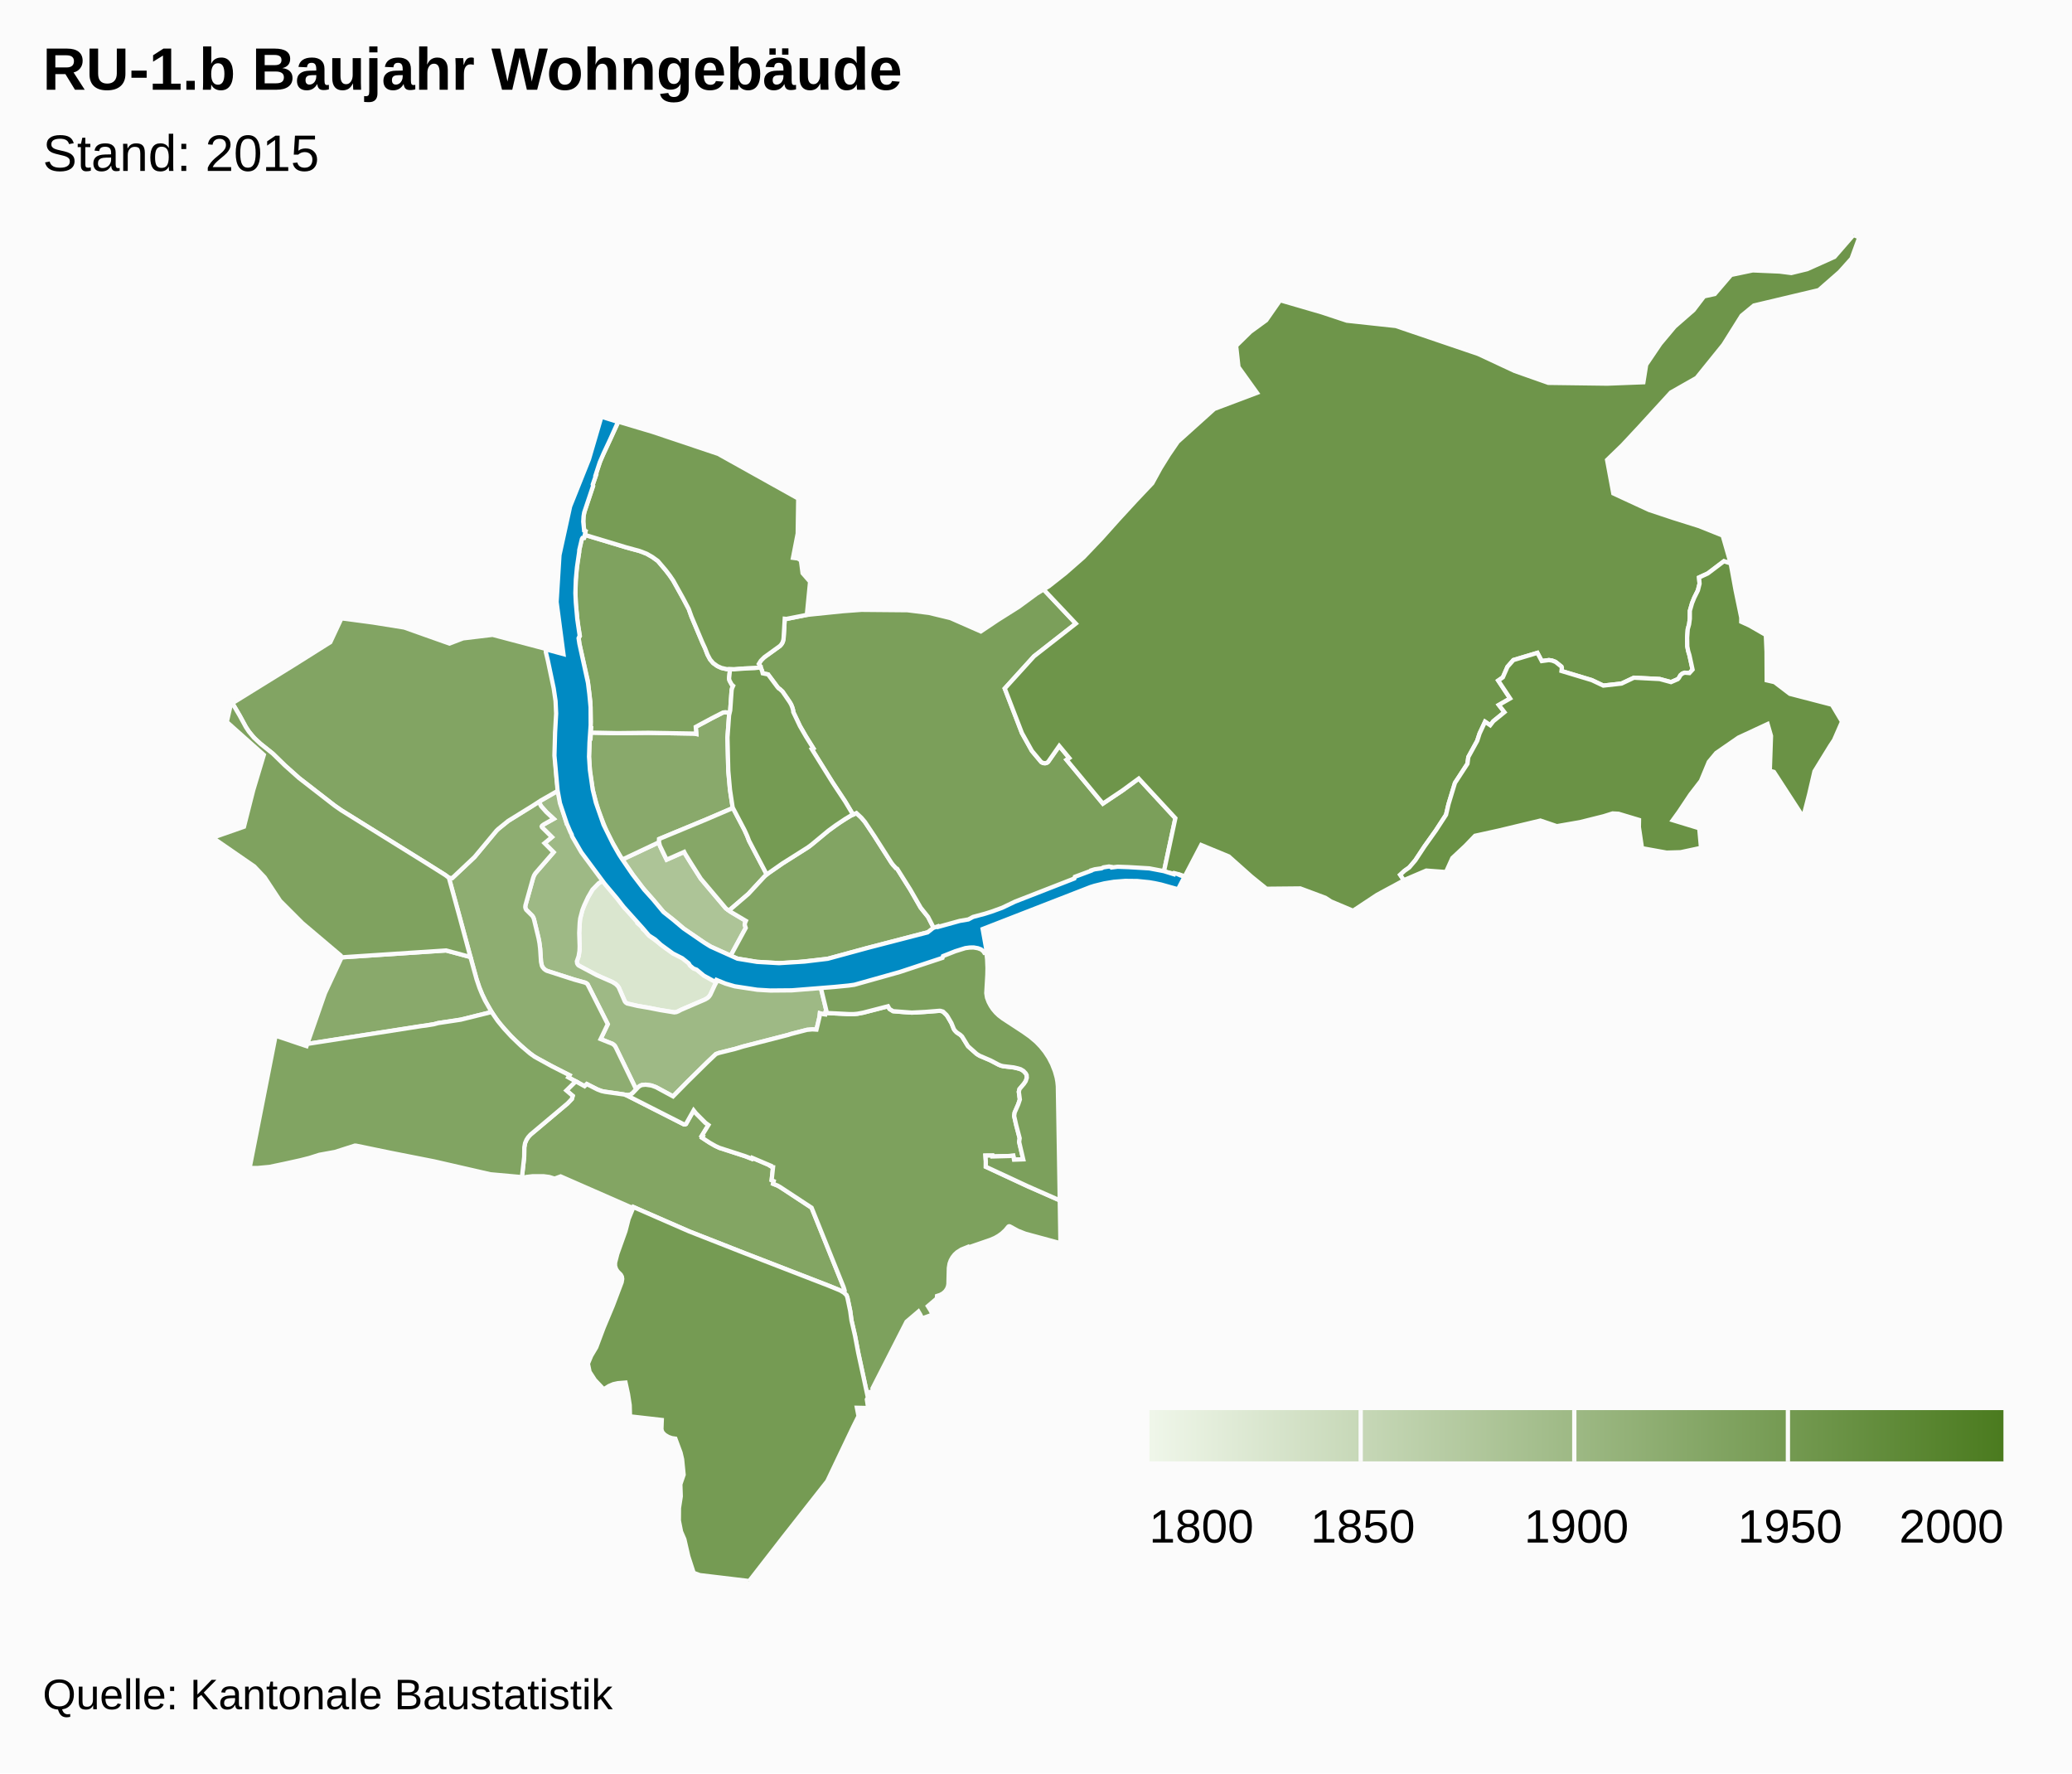
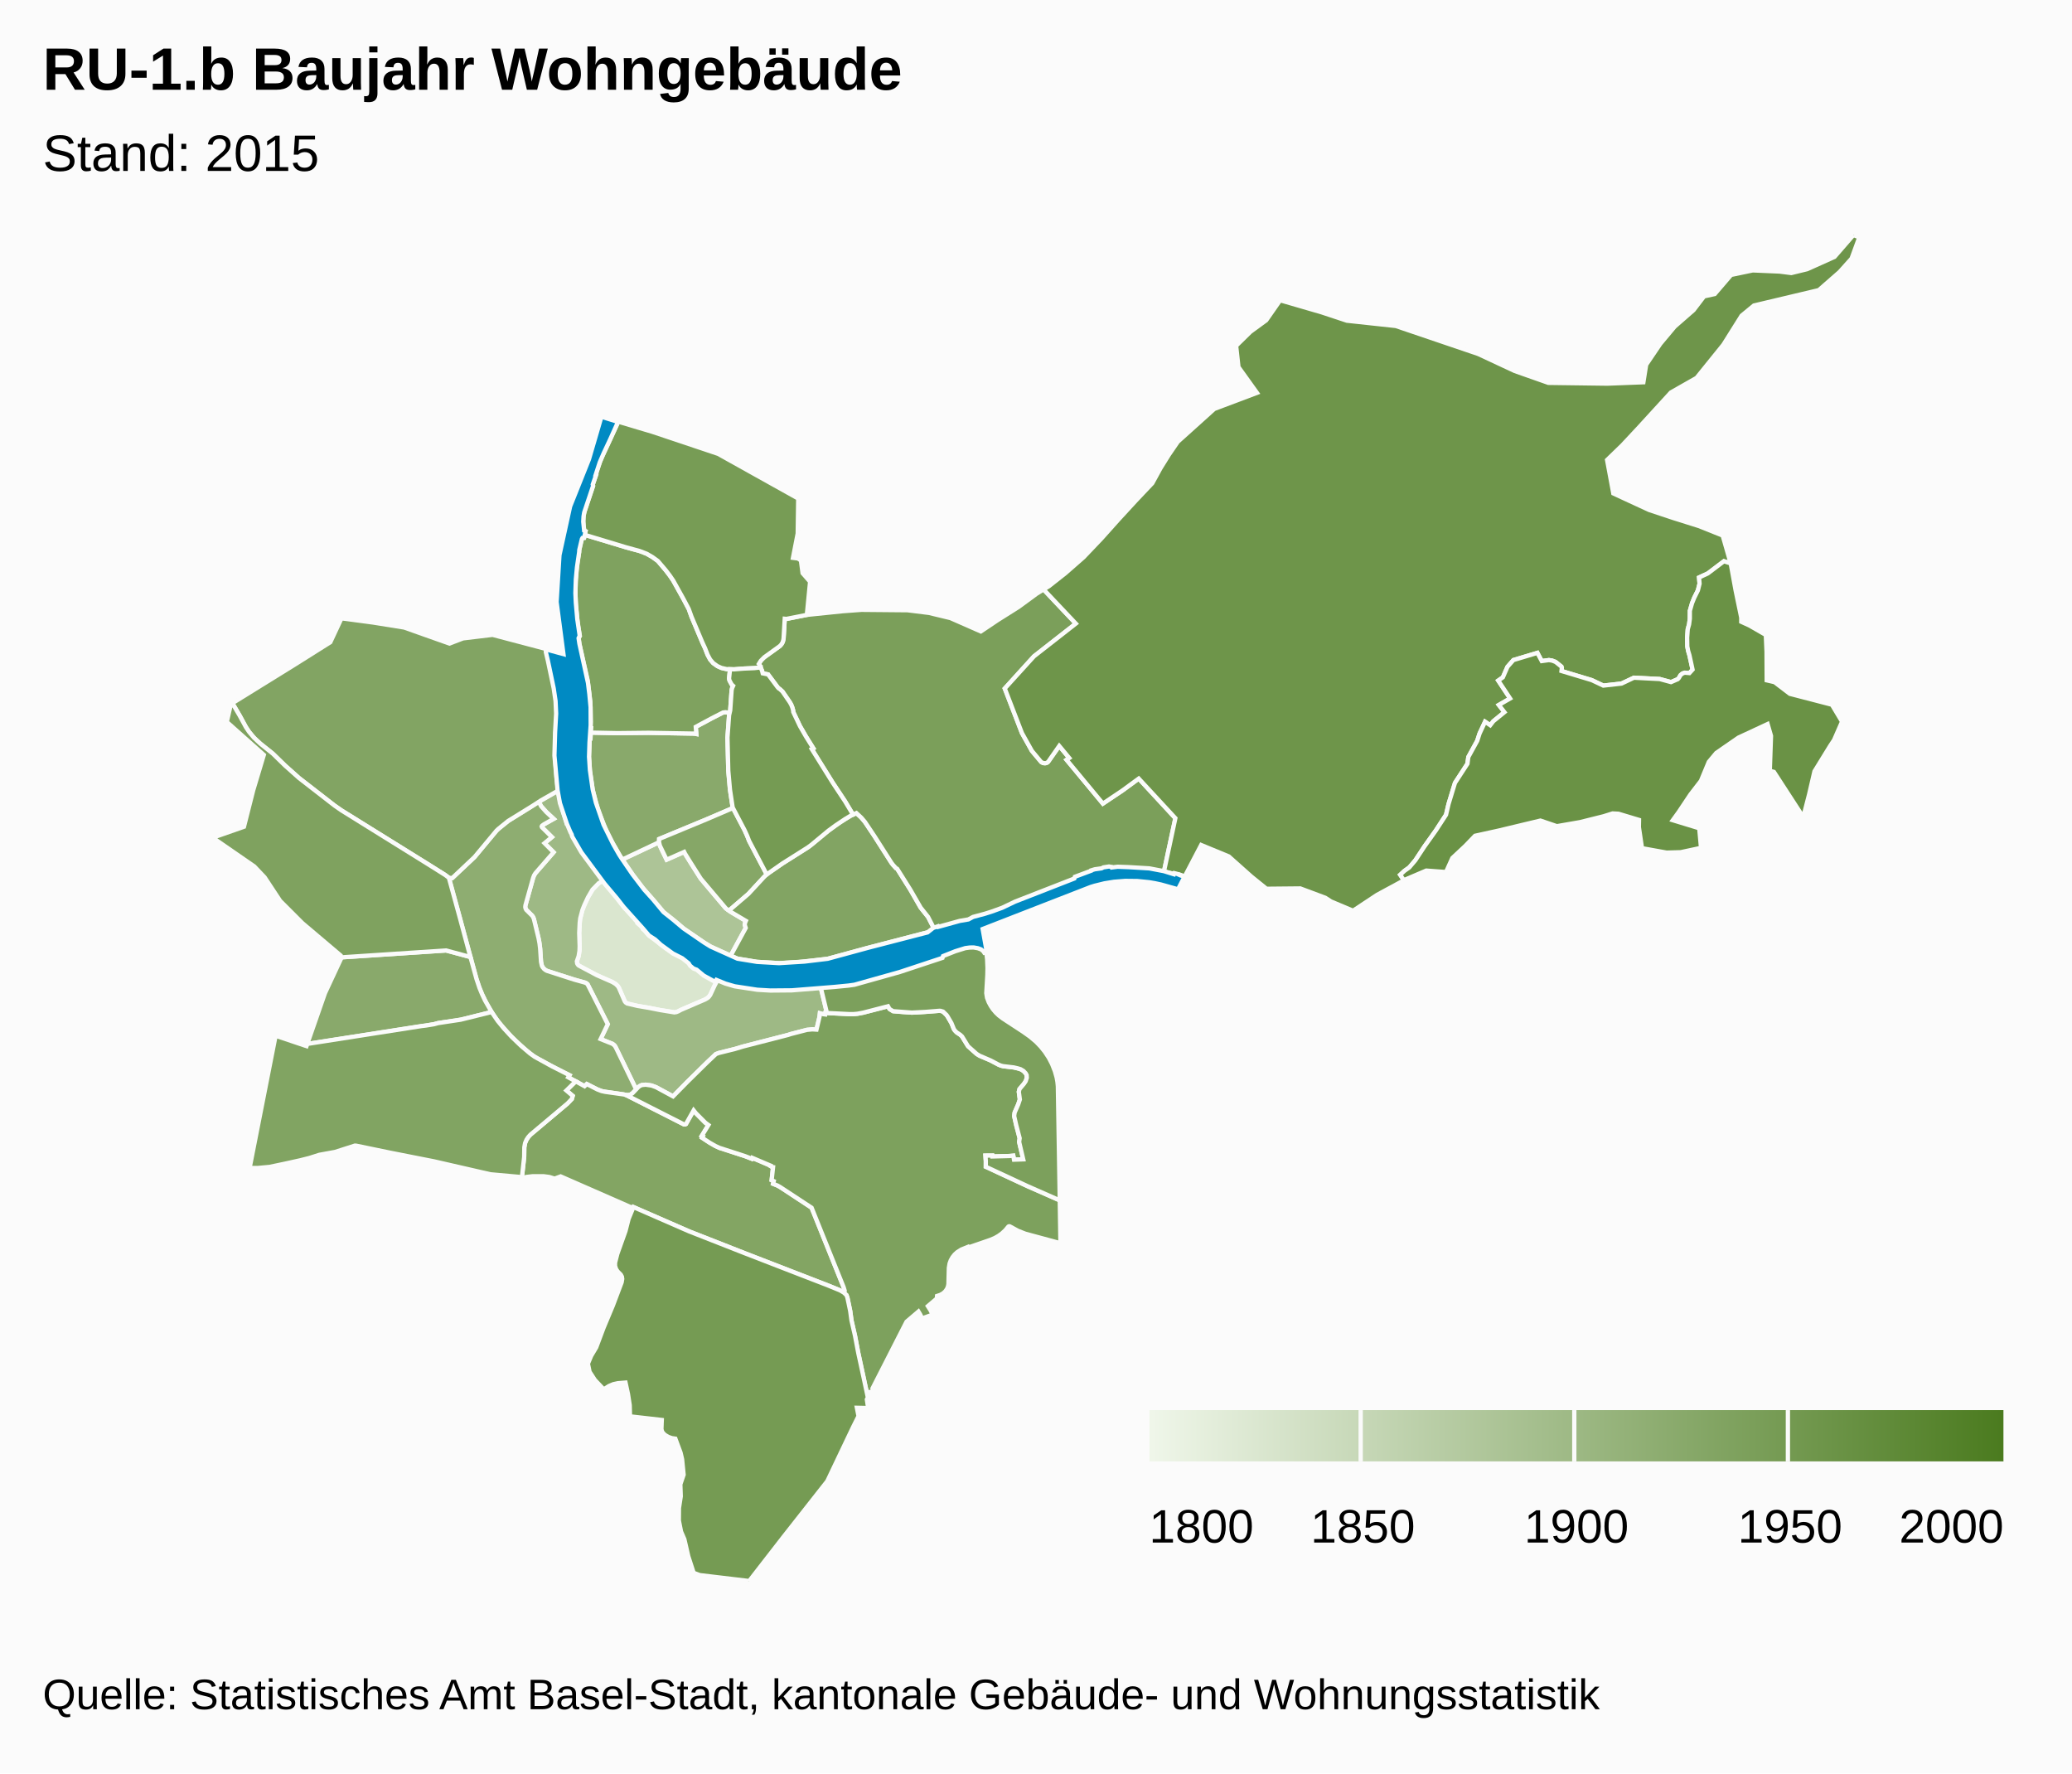
<svg xmlns="http://www.w3.org/2000/svg" class="highcharts-root" viewBox="0 0 485 415" font-family="Arial" font-size="12">
  <defs>
    <linearGradient x2="1" id="b">
      <stop offset="0" stop-color="#eff6e9" />
      <stop offset="1" stop-color="#4b7b1f" />
    </linearGradient>
    <clipPath id="a">
      <path fill="none" d="M0 0h465v315H0z" />
    </clipPath>
  </defs>
  <rect fill="#fbfbfb" class="highcharts-background" width="485" height="415" rx="0" ry="0" />
  <path fill="none" class="highcharts-plot-background" d="M10 55h465v315H10z" />
  <path fill="none" class="highcharts-plot-border" d="M10 55h465v315H10z" />
  <g class="highcharts-series-group">
    <g class="highcharts-series highcharts-series-0 highcharts-map-series highcharts-color-0 highcharts-tracker" transform="translate(10 55)" clip-path="url(#a)">
      <path fill="#DAE6CF" d="M140.5 162.463l.367.327.047-.034.467.608.703.713 3.79 2.833 1.752 1.233 2.92 1.152 1.647 2.09.879.437 1.48.982.8.696 1.203.729.46-.486 1.01.53-.695 1.245-1.079 2.316-.463.587-.727.471-5.675 2.443-.911.464-.486.118-3.503-.543-2.605-.517-2.602-.438-2.305-.513-.369-.174-.326-.332-1.404-3.22-.241-.376-.51-.508-.805-.493-2.84-1.22-1.087-.521-3.893-2.074-.366-.433-.108-.375.016-.298.399-1.104.234-1.62-.095-3.83.16-2.93.075-.48.522-1.978.448-1.129.84-1.808 1.05-1.803 1.444-1.49 1.211-.704 1.734 2.255.654.765 2.489 3.475 1.599 1.39 1.222 1.391-.098.124.308.36-.025.285.766.618.532.551-.01.243z" class="highcharts-point highcharts-color-0 highcharts-name-altstadt-grossbasel" stroke="#fbfbfb" vector-effect="non-scaling-stroke" />
      <path fill="#ADC497" d="M145.209 144.514l.833 1.67 4.107-1.816.194.398 1.348 2.176 2.342 3.693 5.88 6.958 1.246.879 3.431 2.036-.174.388-.094.541.234.725-3.54 6.512-4.607-2.114-1.57-.94-4.737-3.236-1.599-1.39-3.182-2.54-4.98-5.805-2.104-2.78-2.563-3.718 8.592-4.054.193.81.75 1.607z" class="highcharts-point highcharts-color-0 highcharts-name-altstadt-kleinbasel" stroke="#fbfbfb" vector-effect="non-scaling-stroke" />
      <path fill="#9EB985" d="M122.3 136.585l.308 1.043.487-.146.756 1.815-.267.448.663 1.226 2.573 3.985 4.51 6.05-1.212.705-1.445 1.49-1.049 1.802-.84 1.808-.448 1.129-.522 1.977-.119 1.035-.116 2.377.102 3.088-.033 1.089-.208 1.272-.413 1.197.068.495.149.265.216.223 4.2 2.239 3.659 1.606.805.493.51.508.24.375 1.366 3.156.203.264.352.24 2.484.58 2.602.438 2.605.517 3.348.548.482-.068.464-.186.606-.333 5.675-2.443.568-.337.313-.292.31-.43 1.078-2.315.695-1.245.327.16.078-.079 4.33 1.397 6.238.81 3.657-.028 6.803-.369 2.61-.278 1.454 6.019-.32.102-.051.393-.482-.06-.756-.205-.087.83-.712 2.987-.975-.058-1.243.113-3.88 1.006-.504.175-10.571 2.72-1.889.568-3.769.938-.706.26-2.094 1.986-4.601 4.528-3.335 3.395-3.984-2.156-1.063-.388-.456-.087-.918-.108-.895.085-.499.23-.348.28-.475.508-4.95-10.141-.3-.33-.262-.177-2.81-1.133 1.671-3.483-4.722-9.337-.27-.23-.336-.164-2.556-.709-6.165-1.97-.334-.145-.406-.27-.462-.523-.23-.518-.14-.727-.206-3.105-.266-1.925-1.201-5.017-.177-.425-.208-.306-1.401-1.39-.192-.426-.038-.346.045-.288 1.803-6.44.225-.583.393-.596 4.165-4.792-2.12-2.127 1.72-1.421-2.318-2.297-.067-.197.102-.189.456-.33 2.247-1.26-1.692-1.564-1.235-1.379-.555-1.042 4.489-2.601.615 3.061 1.079 3.48z" class="highcharts-point highcharts-color-0 highcharts-name-vorstädte" stroke="#fbfbfb" vector-effect="non-scaling-stroke" />
      <path fill="#8EAD71" d="M114.796 150.423l-1.803 6.44-.044.397.069.343.16.319 1.401 1.39.208.306.177.425 1.1 4.527.224 1.21.143 1.205.207 3.105.203.92.166.325.33.405.358.283.329.177 6.35 2.043 2.556.709.335.164.271.23 4.722 9.337-1.67 3.483 2.809 1.133.48.397.303.5 4.73 9.751-.86.896-.47.315-.33.095-.564.03-.81-.18-4.844-.709-1.027-.355-2.65-1.341-.524.5-3.824-2.077.297-.493-4.11-2.089-3.273-1.766-1.097-.672-1.546-1.205-2.548-2.29-1.488-1.503-2.06-2.325-1.086-1.405-1.026-1.537-1.171-2.007-1.032-2.102-.704-1.726-.615-1.845-6.476-23.73.779.067 5.218-4.92 5.15-6.182.417-.399 2.323-1.88 7.158-4.467.555 1.042 1.235 1.379 1.692 1.564-2.247 1.26-.456.33-.102.19.067.196 2.318 2.297-1.72 1.42 2.12 2.128-4.244 4.891-.314.497-.225.584z" class="highcharts-point highcharts-color-0 highcharts-name-am-ring" stroke="#fbfbfb" vector-effect="non-scaling-stroke" />
      <path fill="#89A96B" d="M62.233 189.255l-.305.048 4.13-11.86 3.788-8.131-.035-.26 24.594-1.623 5.708 1.533 1.435 5.194.692 2.05.627 1.521.69 1.45 1.513 2.66-7.222 1.79-5.297.8-.985.268-1.898.308-27.435 4.252z" class="highcharts-point highcharts-color-0 highcharts-name-gotthelf" stroke="#fbfbfb" vector-effect="non-scaling-stroke" />
      <path fill="#89A96B" d="M160.656 112.407l-.374 5.193.19 7.775.397 4.442.604 3.992.092.281-6.167 2.646-11.105 4.604-.027.757-8.592 4.054-.31-.452-2.234-3.89-1.191-2.362-1.934-4.862-1.235-4.566-.676-4.46-.226-3.471.175-4.25.182.004.086-1.393 6.217.124 7.265-.08 10.724.188.468.09-.126-1.67 3.78-2.03 2.6-1.325.578-.072.987.165-.148.568z" class="highcharts-point highcharts-color-0 highcharts-name-matthäus" stroke="#fbfbfb" vector-effect="non-scaling-stroke" />
      <path fill="#86A767" d="M165.334 141.762l4.133 7.877-.704.684-3.592 3.884-4.077 3.493-.42.43-.76-.537-5.88-6.958-2.343-3.693-1.348-2.176-.194-.398-4.107 1.815-1.583-3.277-.193-.81.027-.756 11.105-4.604 6.167-2.646 2.7 5.147.626 1.372.443 1.153z" class="highcharts-point highcharts-color-0 highcharts-name-clara" stroke="#fbfbfb" vector-effect="non-scaling-stroke" />
      <path fill="#83A563" d="M124.76 198.057l2.071 1.14.523-.5 2.475 1.26.978.376.872.187 4.38.613.55.168 13.482 6.83.254.008.22-.093 1.797-3.195.525.661 2.235 2.247.706.516-1.55 2.531.247.126-.18.327 1.774 1.167 1.36.777.933.426 5.975 1.933 1.593.615.098-.218 4.263 1.816-.035.072.421.26.224.035-.326 3.044.49.224-.156.623 1.088.439.609.355 7.318 4.806 7.495 18.601.244.731-.029.323-.1.192-.044.048-.448-.309-.717-.354-2.46-.996-19.628-7.6-12.977-5.093-13.036-5.69-.109.243-16.938-7.422-1.407.524-1.255-.387-1.332-.177-2.607.006-1.466.17-.44.231-.554-.125.53-4.817.032-2.24.182-.997.33-.764.41-.626.504-.562 8.693-7.311 1.007-1.05.2-.726-1.48-1.254 2.185-2.145z" class="highcharts-point highcharts-color-0 highcharts-name-gundeldingen" stroke="#fbfbfb" vector-effect="non-scaling-stroke" />
      <path fill="#82A463" d="M84.619 91.855l10.58 3.752 3.181-1.212 6.914-.828 12.436 3.278.056.443.12-.011.1.395 1.761 8.06.426 2.926.155 2.83-.056 2.257-.136 2.078-.091.228-.047.686-.097 5.698.347 4.495.338 3.114-3.957 2.256-2.04 1.325-5.65 3.487-2.323 1.88-.417.399-5.15 6.183-5.218 4.92-.78-.067-.831-.635-3.557-2.24-20.764-12.904-1.64-1.142-8.307-6.445-3.287-2.931-2.827-2.76-2.902-2.321-1.01-.895-.828-.878-.852-1.05-.71-1.072-1.406-2.59-1.755-2.999 14.67-9.078 8.251-5.19 2.614-5.592 7.414.983 7.275 1.167z" class="highcharts-point highcharts-color-0 highcharts-name-st.-johann" stroke="#fbfbfb" vector-effect="non-scaling-stroke" />
      <path fill="#82A463" d="M177.01 170.139l-4.509.269-5.36-.315-4.516-.745-1.608-.674 3.54-6.512-.235-.725.094-.54.174-.389-3.43-2.036-.485-.342.42-.43 4.076-3.493 3.832-4.138.93-.796 3.216-2.204 6.293-3.999 4.44-3.649 2.722-1.96 2.607-1.618 1.242-.565 1.162 1.076.848 1.003 2.271 3.402 3.918 6.145.376.495.734.8.24.112 3.082 4.895 2.42 4.21 1.728 2.16 1.585 3.085-1.57.486-14.675 3.829-8.821 2.412-6.74.75z" class="highcharts-point highcharts-color-0 highcharts-name-wettstein" stroke="#fbfbfb" vector-effect="non-scaling-stroke" />
      <path fill="#81A462" d="M111.915 189.711l2.15 1.83 1.08.772 4.048 2.226 4.11 2.089-.296.493 1.752.936-2.185 2.145 1.48 1.254-.2.726-1.007 1.05-8.693 7.311-.504.562-.41.626-.33.764-.182.996-.032 2.241-.53 4.817-.526-.119-6.85-.619-13.208-3.027-10.156-2.001-8.064-1.666-.304-.012-4.625 1.481-3.669.668-2.379.754-2.117.533-3.604.796-3.546.746-2.82.262-1.868-.015 6.084-30.945 7.234 2.433.18-.515 26.752-4.184.988-.116 1.898-.308.985-.267 5.297-.801 7.222-1.79 1.45 2.103 1.448 1.762 1.744 1.89 2.203 2.119z" class="highcharts-point highcharts-color-0 highcharts-name-bachletten" stroke="#fbfbfb" vector-effect="non-scaling-stroke" />
      <path fill="#7FA25F" d="M160.804 111.84l-.987-.166-.578.072-2.6 1.326-3.78 2.029.126 1.67-.468-.09-10.724-.187-7.265.079-6.217-.124.064-1.033-.182-.003.09-1.445-.1-4.72-.619-5.011-1.94-8.527-.166-1.388.273-.474-.47-2.694-.464-4.447-.106-2.886.055-2.716.197-2.654.226-1.899.4-2.406-.002-.362.459-2.086.179-.57.193-.215.318-.028.149-.722 9.686 2.924 3.195.876 1.6.614 1.362.781 1.272.919 1.85 2.171.926 1.208.826 1.208 2.387 4.295 1.25 2.369.629 1.757 2.552 6.051.656 1.422.56 1.451.605 1.131.718.841.992.705.941.429 1.199.269.815.025-.23 2.14.045.299.073.237.487.897.346.317-.234.515-.118.498-.33 4.724-.12.603z" class="highcharts-point highcharts-color-0 highcharts-name-klybeck" stroke="#fbfbfb" vector-effect="non-scaling-stroke" />
      <path fill="#7FA25F" d="M97.615 159.683l2.498 9.28-5.708-1.534-24.594 1.623-.06-.44-8.957-7.574-5.216-5.218-3.632-5.507-2.421-2.552-9.737-6.72 7.316-2.563 2.168-8.553 2.486-8.267-8.665-7.71.946-4.163.362-.211 1.75 2.99 1.405 2.59.71 1.071 1.184 1.421 1.506 1.403 2.902 2.32 2.827 2.76 3.287 2.932 8.308 6.445 1.639 1.142 20.764 12.905 3.557 2.24.832.634 2.543 9.256z" class="highcharts-point highcharts-color-0 highcharts-name-iselin" stroke="#fbfbfb" vector-effect="non-scaling-stroke" />
      <path fill="#7DA15D" d="M201.211 181.83l2.201.146 1-.03 5.484-.396.248.011.595.175.811.782.253.353.909 1.569.561 1.384.215.32.437.456.837.555.427.402 1.403 2.29 2.045 1.816.668.408 2.582 1.106 1.819.963.575.24.527.131 2.482.293.987.23.625.196.378.19.297.213.5.532.233.418.04.634-.082.364-.178.433-.397.6-1.056 1.251-.159.645.24 1.8-.374 1.127-.842 1.923-.118.803.48 2.132.81 3.08-.121.868.956 4.073-2.156.076-.173-.936-.886.08-4.022.105-.02-.215-1.586.013.09 1.33-.007 1.28 9.85 4.58 7.462 3.282.158 10.032-8.22-2.224-1.708-.673-1.9-1.037-.186-.036-.177.08-.711.854-.792.735-.817.593-.85.483-1.027.439-5.177 1.786-.074-.145-1.56.631-.998.637-.57.527-.508.64-.396.705-.277.758-.17 1.031-.098 3.804-.108.553-.233.56-.403.57-.532.47-.657.366-.73.234-.035.581-2.115 1.8.615.982.516 1-2.48.896-.443-.92-.413-.69-2.79 2.375-7.964 15.61.119.75-1.1.14.156.723-.264.518-2.258-10.487-.753-3.975-.823-3.582-.298-2.198-.657-3.134-.21-.582-.603-.563.116-.163.064-.29-.25-.84-7.496-18.602-7.318-4.806-.609-.355-1.088-.439.156-.623-.49-.224.326-3.044-.224-.034-.42-.261.034-.072-4.263-1.816-.098.218-1.593-.615-5.975-1.933-.934-.426-1.36-.777-1.774-1.167.181-.327-.248-.126 1.551-2.531-.706-.516-2.235-2.247-.525-.66-1.796 3.194-.221.093-.254-.008-13.247-6.728-.427-.17.51.05.653-.125.47-.315 1.334-1.405.348-.278.499-.23.895-.086 1.374.195 1.063.388 3.984 2.156 3.335-3.395 4.6-4.528 2.095-1.987.706-.259 3.77-.938 1.888-.569 10.57-2.719.505-.175 3.88-1.006 1.243-.113.975.058.712-2.988.087-.829.756.205.482.06.05-.393.528.068 5.002.248 1.152-.007.817-.075 1.34-.249 5.816-1.503.356.64.842.513 2.157.189z" class="highcharts-point highcharts-color-0 highcharts-name-st.-alban" stroke="#fbfbfb" vector-effect="non-scaling-stroke" />
      <path fill="#7CA05C" d="M229.492 186.469l1.614 1.145 1.408 1.19 1.082 1.121.97 1.205.91 1.381.785 1.505.66 1.682.413 1.472.182 1.015.1 1.02.445 26.706-7.462-3.283-9.85-4.578.007-1.281-.09-1.33 1.585-.013.021.215 4.022-.106.886-.08.173.937 2.156-.076-.956-4.073.122-.867-.811-3.081-.48-2.132.118-.803.842-1.923.375-1.127-.24-1.8.158-.645 1.056-1.25.397-.601.26-.797-.04-.634-.234-.418-.5-.532-.674-.403-.625-.196-.987-.23-2.482-.293-.527-.131-.575-.24-1.819-.963-2.582-1.106-.668-.408-2.045-1.815-1.403-2.291-.427-.402-.837-.555-.437-.456-.215-.32-.561-1.384-.91-1.569-.252-.353-.81-.782-.596-.175-.248-.011-3.377.27-3.107.156-4.358-.334-.842-.513-.356-.64-5.816 1.503-1.34.25-.817.074-1.152.007-5.002-.248-.528-.068.321-.102-1.454-6.02 2.186-.233 4.971-.388 3.592-.812 5.072-1.357 2.322-1.176 2.667-.876 3.454-.708 4.306-1.779 3.136-1.538 5.603-.856 1.42.965.264 2.386.085 2.02-.034 1.61-.246 4.27.17 1.074.39 1.036.475.882.521.776.66.783.69.661.958.73 4.762 3.114z" class="highcharts-point highcharts-color-0 highcharts-name-breite" stroke="#fbfbfb" vector-effect="non-scaling-stroke" />
      <path fill="#7B9F5A" d="M241.825 90.934l-9.798 7.661-6.838 7.53 4.02 10.427 2.33 4.176 2.228 2.64.36.19.42.067.408-.078.327-.2 2.659-3.78 2.347 2.831-.627.423 8.494 10.242 4.579-3.067 3.815-2.79 8.574 9.269-2.675 12.488-12.184-.955-9.207 3.45-12.867 5.178-11.082 3.621-1.86.413-6.431 1.991-1.585-3.085-1.727-2.16-2.421-4.21-2.94-4.677-.142-.218-.24-.112-.734-.8-.376-.495-3.918-6.145-2.271-3.402-.848-1.003-1.162-1.076-.788.358-1.873-3.125-2.869-4.328-4.912-7.885.36-.185-1.738-2.787-1.375-2.384-1.571-3.302-.04-.412-.178-.642-.283-.71-.364-.62-1.664-2.42-.635-.585-.272-.16-.27-.31-2.194-2.949-1.258-.255-.154-.593-.538-1.304-.212-.31.466-.746.427-.479.523-.44 3.495-2.515.479-.548.257-.54.147-.733.269-4.565.377.038 4.797-.945 8.373-.858 4.403-.327 10.774.096 5.066.63 5.003 1.208 7.099 3.125 3.966-2.66 4.882-3.074 4.225-3.102 1.622-.989 7.55 7.988z" class="highcharts-point highcharts-color-0 highcharts-name-hirzbrunnen" stroke="#fbfbfb" vector-effect="non-scaling-stroke" />
      <path fill="#779C55" d="M168.049 101.194l-1.466.161-2.467.107-2.286.176-1.759-.054-1.199-.27-.94-.428-.993-.705-.718-.84-.605-1.132-.56-1.451-.656-1.422-2.552-6.051-.629-1.757-1.25-2.37-2.387-4.294-.826-1.208-.925-1.208-1.851-2.171-1.272-.919-1.362-.781-1.6-.614-3.195-.876-9.686-2.924.175-.853-.271-.143-.17-1.098-.065-1.18.074-1.161.245-1.11 1.974-5.925-.07-.29.739-2.212-.09-.03 1.074-3.174.454-1.087 3.803-8.217 7.991 2.38 15.38 5.155 18.735 10.452-.12 8.18-1.109 5.696 1.17.153.689.475.392 2.96 1.754 2.01-.757 7.753-4.797.945-.377-.038-.27 4.565-.066.425-.183.568-.346.539-.287.289-3.64 2.624-.805.81-.466.747.149.184.275.64z" class="highcharts-point highcharts-color-0 highcharts-name-kleinhüningen" stroke="#fbfbfb" vector-effect="non-scaling-stroke" />
      <path fill="#759B53" d="M192.224 267.736l.918 4.313-.234.458.3 2.003-2.631-.058.38 1.956-1.24 2.484-6.073 12.74-10.385 13.204L165.37 315l-11.576-1.382-1.43-.538-1.251-3.853-.924-4.01-.778-1.8-.507-2.557.023-2.927.423-2.756-.1-2.817.768-2.24-.358-3.617-.36-1.545-1.214-3.275-.817-.118-.822-.286-.782-.464-.498-.486-.233-.425-.112-.484.083-2.11-7.438-.848-.069-2.636-.402-2.595-.58-2.672-1.8.145-1.053.23-1.018.43-1.226.774-2.073-2.194-1.243-1.918-.388-1.888.762-1.832 1.186-1.996 1.713-4.564 2.18-5.213 2.058-5.446.132-.788-.078-.523-.258-.482-.74-.746-.364-.554-.236-.737.002-.754.533-2.078 1.902-5.32.723-2.825 1.145-2.793 13.036 5.689 12.977 5.093 19.629 7.6 2.748 1.126.843.506.635.59.211.582.657 3.134.298 2.198.823 3.582.753 3.975 1.34 6.174z" class="highcharts-point highcharts-color-0 highcharts-name-bruderholz" stroke="#fbfbfb" vector-effect="non-scaling-stroke" />
      <path fill="#759B53" d="M168.049 101.194l.352.854.128.529 1.258.255 2.195 2.949.269.31.272.16.635.586 1.664 2.42.364.618.283.711.178.642.04.412 1.571 3.302 1.375 2.384 1.737 2.787-.359.185 4.912 7.885 2.87 4.328 1.872 3.125-.454.207-1.33.792-2.272 1.517-1.727 1.27-3.943 3.271-.873.642-5.917 3.734-3.682 2.57-4.133-7.877-.443-1.153-.627-1.372-2.699-5.147-.092-.281-.604-3.992-.397-4.442-.19-7.775.374-5.193.269-1.17.33-4.725.118-.498.234-.515-.346-.317-.487-.897-.073-.237-.046-.3.23-2.139.945.03 2.286-.177 2.467-.107 1.466-.16z" class="highcharts-point highcharts-color-0 highcharts-name-rosental" stroke="#fbfbfb" vector-effect="non-scaling-stroke" />
      <path fill="#6E954A" d="M420.603 8.634l-4.877 4.263-15.185 3.602-2.878 2.37-4.266 6.794-6.278 7.771-6.014 3.415-7.508 8.205-3.858 4.132-3.564 3.451 1.46 7.836 8.4 3.88 5.74 1.906 5.842 1.835 5.616 2.24 1.875 6.52-1.582-.51-3.772 2.852-2.052.947.119 1.455-.392 1.574-.856 1.723-.51 1.268-.51 1.779-.008 1.863-.173 1.306-.316 1.134-.141 1.975.035 2.061.207 1.076.293.97.735 3.38-.736.813-1.063-.092-.605.22-.434.368-.37.65-.258.279-1.576.685-2.653-.72-6.036-.31-2.895 1.37-4.268.476-2.69-1.275-7.097-2.142.079-.73-.102-.303-1.29-1.033-.21-.115-.677-.256-.742-.115-1.682.229-1.017-1.918-5.616 1.682-1.392 1.584-1.074 2.458-1.08.758 2.775 4.19-2.638 1.518 1.312 1.687-2.61 2.127-.719.931-1.206-.817-1.29 2.762-.55 1.706-2.082 3.799-.2 1.556-2.925 4.498-1.504 4.942-.587 2.514-2.38 3.662-2.673 3.754-2.127 3.228-1.43 1.684-1.13.798-.988.919.88 1.286-6.282 3.397-5.632 3.727-5.178-2.182-1.305-.85-5.868-2.19-7.917.077-3.502-2.836-5.324-4.736-6.458-2.667-3.84 7.343-1.218-.435-.049.107-3.608-.806 2.675-12.488-8.574-9.27-3.815 2.791-4.58 3.067-8.493-10.242.627-.423-2.347-2.83-2.551 3.664-.288.246-.354.128-.572-.032-.487-.272-2.15-2.574-2.33-4.176-4.02-10.427 6.838-7.53 9.798-7.661-7.55-7.988 1.257-.766 3.852-3.035 4.248-3.72 4.204-4.413 3.94-4.402 4.004-4.354 3.942-4.168 1.922-3.509 1.953-3.139 2.094-3.052 8.543-7.69 9.99-3.767-4.334-6.044-.544-4.956 3.36-3.292 3.676-2.683 3.271-4.689 9.683 2.816 5.928 1.964 11.457 1.239 19.244 6.533 8.586 4 7.879 2.777 13.81.182 8.433-.322.65-4.1 3.312-4.895L382 21.44l4.429-3.872 2.451-3.215 2.497-.544 3.833-4.475 5.065-1.057 6.27.268 2.753.35 3.712-.906 6.398-2.87L423.849 0l1.363.55-1.809 4.953-2.8 3.131z" class="highcharts-point highcharts-color-0 highcharts-name-riehen" stroke="#fbfbfb" vector-effect="non-scaling-stroke" />
      <path fill="#6A9245" d="M403.518 100.875l.017 3.337 1.832.424 3.587 2.734 9.852 2.556 2.37 3.963-1.873 4.289-.897 1.354-3.687 5.986-1.244 5.354-1.38 5.351-6.866-10.578-.964-.27.28-8.157-.797-2.773-6.819 3.169-5.208 3.598-1.733 2.079-1.853 4.459-2.448 3.173-2.699 4.042-1.432 1.983 6.19 1.889.414 4.585-4.76 1.019-3.291.096-5.762-1.04-.73-4.927.03-1.69-4.812-1.445-1.369-.068-2.099.657-5.52 1.378-5.434.944-3.845-1.308-9.748 2.333-5.554 1.223-2.28 2.37-3.032 2.833-1.483 3.284-4.62-.342-4.83 2.063-.392.212-.88-1.286.988-.919 1.13-.798 1.43-1.684 2.127-3.228 2.673-3.754 2.38-3.662.587-2.514 1.504-4.942 2.925-4.498.2-1.556 2.083-3.799.55-1.706 1.289-2.762 1.206.817.718-.931 2.61-2.127-1.311-1.687 2.638-1.519-2.775-4.19 1.08-.757 1.074-2.458 1.392-1.584 5.616-1.682 1.017 1.918 1.682-.23.742.116.676.256.212.115 1.289 1.033.102.303-.08.73 7.098 2.142 2.69 1.275 4.268-.475 2.895-1.371 6.036.31 2.653.72 1.576-.685.27-.296.342-.613.383-.347.332-.168.34-.093 1.063.092.736-.814-.735-3.378-.293-.97-.207-1.077-.035-2.06.141-1.976.316-1.134.173-1.306.008-1.863.51-1.779.51-1.268.856-1.723.392-1.574-.12-1.455 2.053-.947 3.772-2.852 1.582.51 1.147 6.287 1.326 6.394-.003.974 1.9.867 3.854 2.216.17 3.971.016 3.312z" class="highcharts-point highcharts-color-0 highcharts-name-bettingen" stroke="#fbfbfb" vector-effect="non-scaling-stroke" />
    </g>
    <g class="highcharts-series highcharts-series-2 highcharts-map-series highcharts-color-undefined highcharts-tracker" transform="translate(10 55)" clip-path="url(#a)">
      <path fill="#008AC3" d="M132.851 47.771l-1.534 3.266-.934 2.168-.97 2.978.091.041-.755 2.155.08.33-2.087 6.23-.15.92-.068 1.236.21 2.088.338.137-.348 1.538-.386.04-.134.234-.608 2.58-.028.495-.515 3.556-.265 2.814-.104 3.214.102 2.252.34 3.86.566 3.873-.261.577.188 1.277 2.012 9.193.324 2.622.29 3.077.016 4.16-.273 4.04-.11 3.376.203 3.118.654 4.547.736 3.051 1.809 5.191 2.279 4.603 1.362 2.38.629.972 2.48 3.631 2.769 3.624 2.123 2.353 2.382 2.874 2.092 1.652 2.574 2.161 4.797 3.292 1.54.964 6.305 2.84 4.587.751 5.154.298 5.992-.373 5.392-.649 9.622-2.618 13.757-3.557 1.308-1.037 1.125-.397.065.139 5.04-1.396 2.015-.343 1.093-.587 2.818-.758 1.479-.466 2.524-.914 3-1.434 13.89-5.419.124-.398 3.794-1.415.014-.087.85-.258 1.59-.222.437-.225 1.307-.205.61.105.046.122 1.366-.17 2.552.092 4.848.288 3.412.648 2.373.736.116-.26.537.14.855.383.97.282-1.526 2.966-4.004-1.117-1.413-.304-1.351-.229-2.76-.28-2.85-.03-2.64.211-2.21.361-2.318.57-.916.284-25.274 9.831.992 5.54-.584.054-.23-.365-.54-.453-.753-.279-.992-.175-.904.015-1.048.137-2.329.724-2.887 1.14-.124.416-10.007 3.311-10.614 2.981-1.364.189-3.318.323-9.963.796-5.032.043-3.067-.18-5.277-.807-2.153-.629-2.131-.872-.272.468-2.679-1.462-1.674-1.391-.735-.28-.797-.66-.338-.556-1.492-1.183-2.164-1.097-2.83-2.053-1.365-1.252-1.436-.922-1.39-1.633-4.574-5.093-1.502-1.929-2.923-3.475-5.437-7.332-2.166-3.735-.084-.416-.367-.712-.78-1.84-1.614-4.81-.554-3.003-.737-8.139.156-5.43.243-4.39-.136-2.95-.438-2.968-1.366-6.491-.441-1.858-.05-.774 4.143 1.124-1.606-12.21.675-10.96 2.497-11.394 4.406-11.023 2.918-9.968 3.886 1.215-1.813 4.034z" class="highcharts-point" stroke="#fbfbfb" vector-effect="non-scaling-stroke" />
    </g>
  </g>
  <text x="10" class="highcharts-title" style="width:421px" y="21" color="#000" font-size="14" font-weight="700">
    <tspan>RU-1.b Baujahr Wohngebäude</tspan>
  </text>
  <text x="10" class="highcharts-subtitle" style="width:421px" y="40" color="#000" font-weight="400">
    <tspan>Stand: 2015</tspan>
  </text>
  <g class="highcharts-legend" transform="translate(43 323)">
    <rect fill="none" class="highcharts-legend-box" rx="0" ry="0" width="432" height="47" />
    <g class="highcharts-legend-item highcharts-undefined-series highcharts-color-undefined">
      <path fill="url(#b)" d="M0 4h200v12H0z" transform="translate(226 3)" />
      <g class="highcharts-grid highcharts-coloraxis-grid">
        <path fill="none" stroke="#fbfbfb" class="highcharts-grid-line" d="M225.5 7v12m50-12v12m50-12v12m50-12v12m51-12v12" />
      </g>
      <g class="highcharts-axis highcharts-coloraxis">
        <path fill="none" class="highcharts-axis-line" d="M226 19h200" />
      </g>
      <g class="highcharts-axis-labels highcharts-coloraxis-labels" text-anchor="middle" color="#000" cursor="default" font-size="11">
        <text x="12.219" y="35" text-overflow="none" transform="translate(226 3)">
                    1800
                </text>
        <text x="50" y="35" text-overflow="none" transform="translate(226 3)">
                    1850
                </text>
        <text x="100" y="35" text-overflow="none" transform="translate(226 3)">
                    1900
                </text>
        <text x="150" y="35" text-overflow="none" transform="translate(226 3)">
                    1950
                </text>
        <text x="187.781" y="35" text-overflow="none" transform="translate(226 3)">
                    2000
                </text>
      </g>
    </g>
  </g>
  <text x="10" class="highcharts-credits" y="400" cursor="default" color="#000" font-size="10">
-     <tspan>Quelle: Kantonale Baustatistik</tspan>
+     <tspan>Quelle: Statistisches Amt Basel-Stadt, kantonale Gebäude- und Wohnungsstatistik</tspan>
  </text>
</svg>
